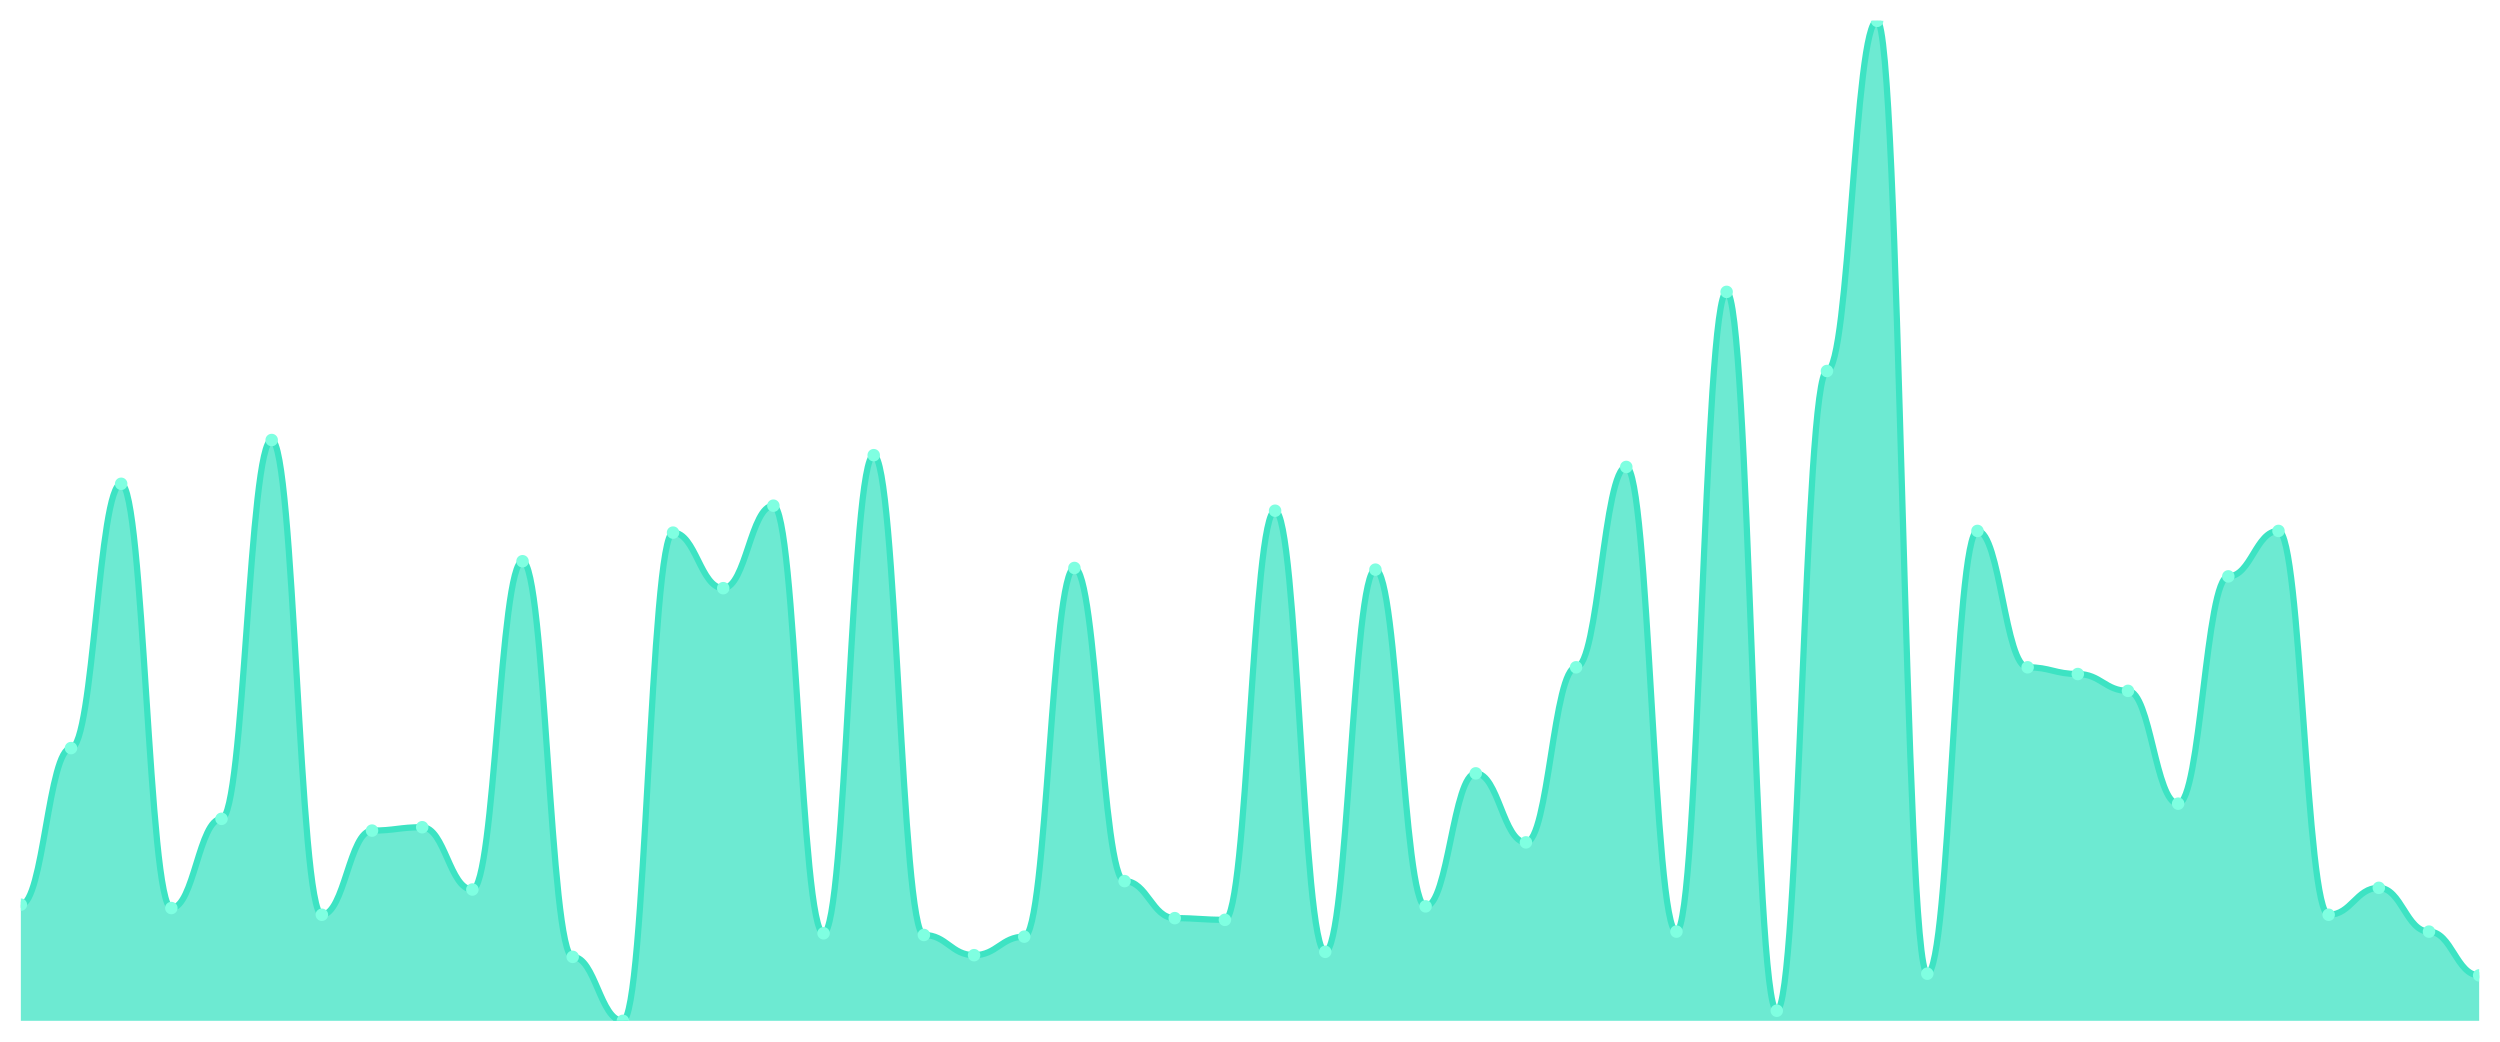
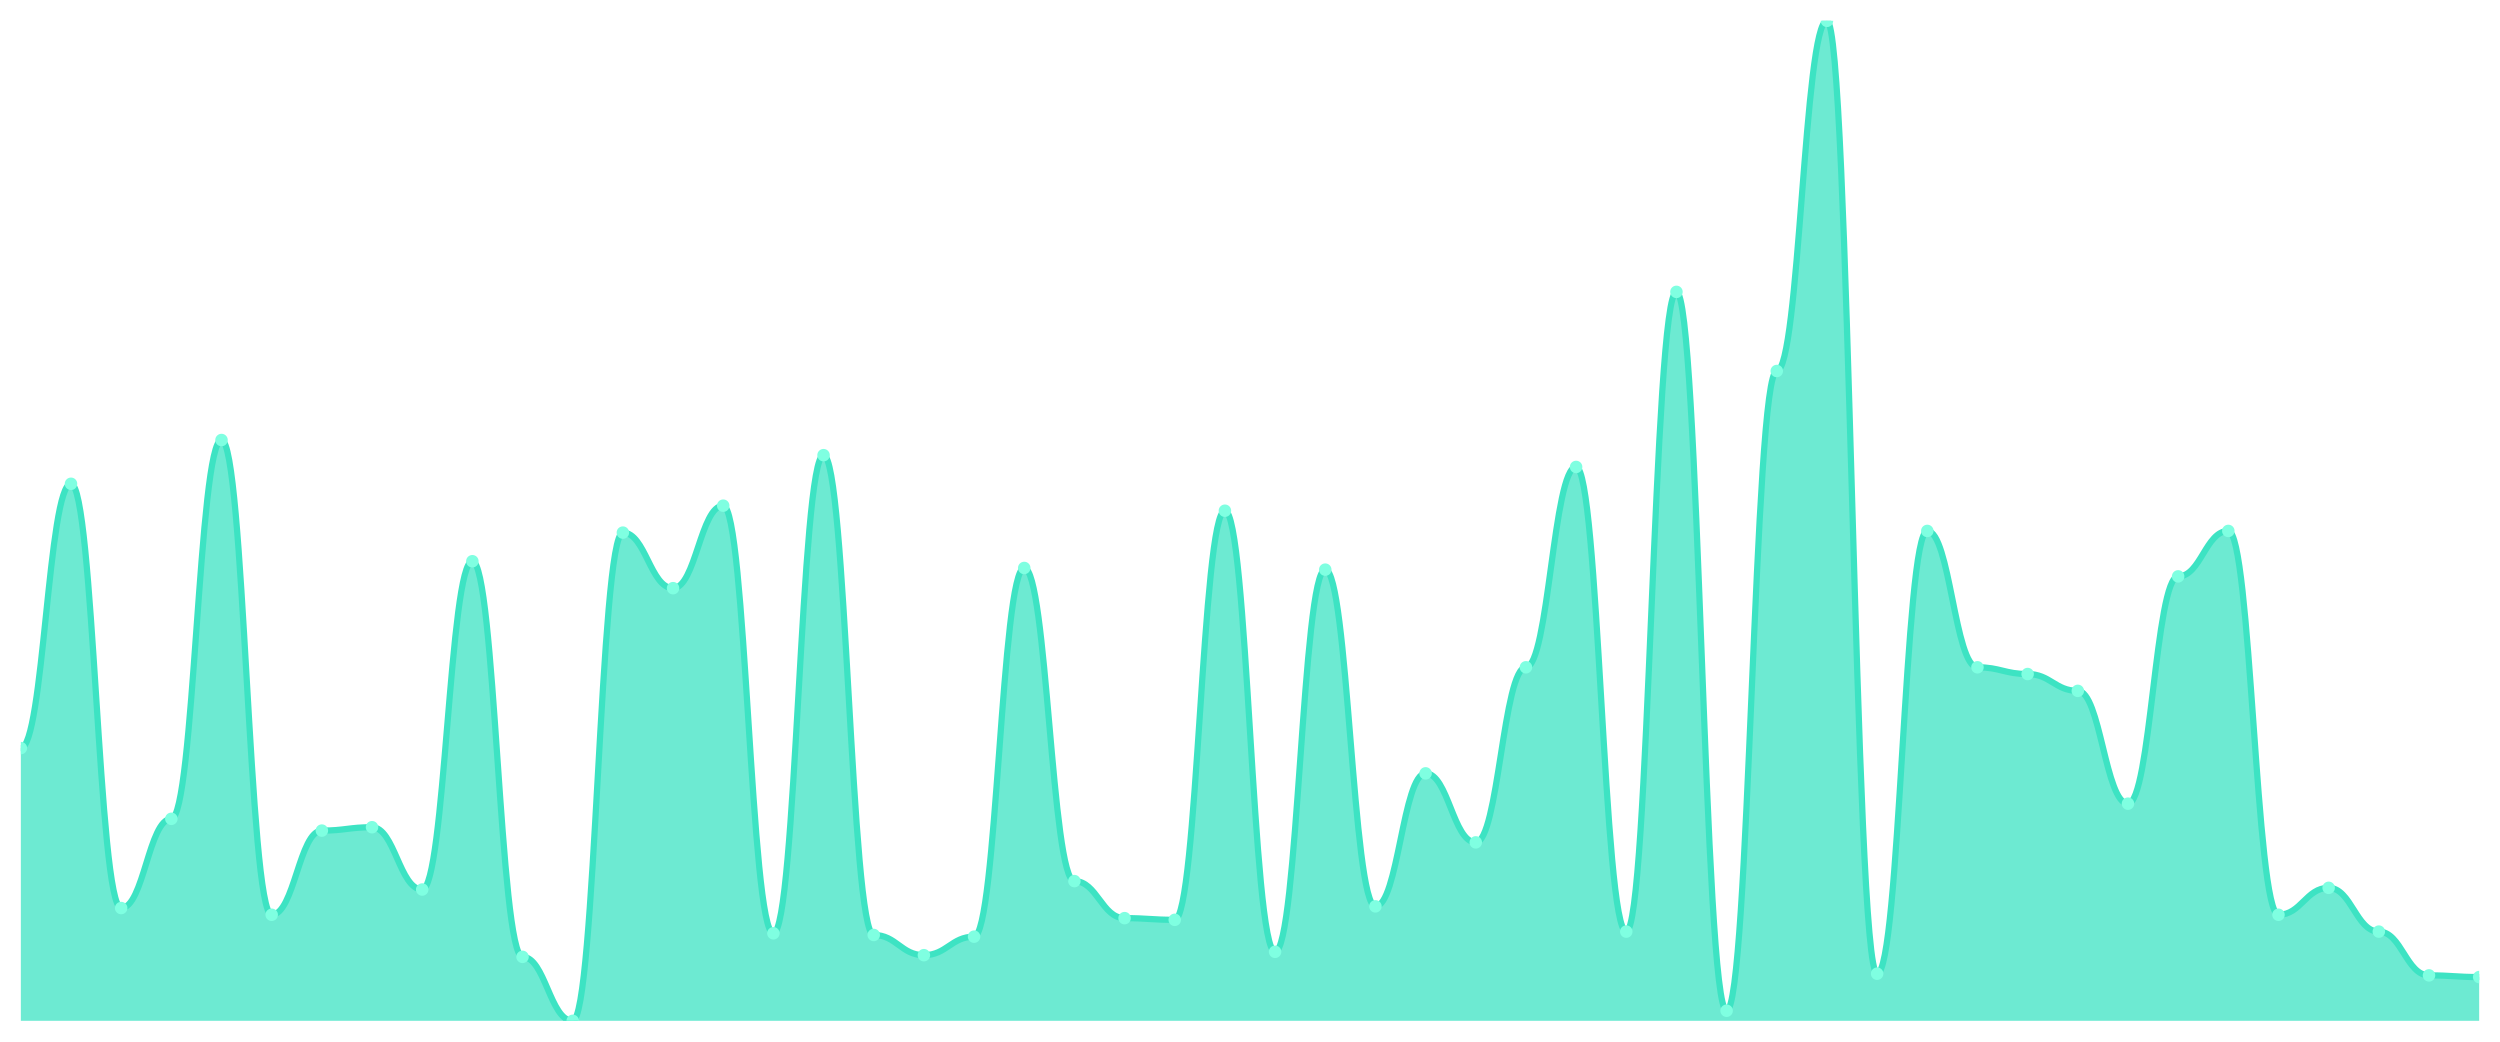
<svg xmlns="http://www.w3.org/2000/svg" viewBox="0 0 1200 500" width="1200" height="500">
  <defs>
    <clipPath id="c">
      <rect x="10" y="10" width="1180" height="480" />
    </clipPath>
  </defs>
  <rect width="1200" height="500" fill="none" />
  <g clip-path="url(#c)">
-     <path d="M 10,490 L 10,434.242 C 20.837,434.242 23.245,359.091 34.082,359.091 C 44.918,359.091 47.327,232.222 58.163,232.222 C 69,232.222 71.408,435.859 82.245,435.859 C 93.082,435.859 95.49,393.03 106.327,393.03 C 117.163,393.03 119.571,211.212 130.408,211.212 C 141.245,211.212 143.653,439.091 154.49,439.091 C 165.327,439.091 167.735,398.687 178.571,398.687 C 189.408,398.687 191.816,397.071 202.653,397.071 C 213.49,397.071 215.898,426.97 226.735,426.97 C 237.571,426.97 239.98,269.394 250.816,269.394 C 261.653,269.394 264.061,459.293 274.898,459.293 C 285.735,459.293 288.143,490 298.98,490 C 309.816,490 312.224,255.657 323.061,255.657 C 333.898,255.657 336.306,282.323 347.143,282.323 C 357.98,282.323 360.388,242.727 371.224,242.727 C 382.061,242.727 384.469,447.98 395.306,447.98 C 406.143,447.98 408.551,218.485 419.388,218.485 C 430.224,218.485 432.633,448.788 443.469,448.788 C 454.306,448.788 456.714,458.485 467.551,458.485 C 478.388,458.485 480.796,449.596 491.633,449.596 C 502.469,449.596 504.878,272.626 515.714,272.626 C 526.551,272.626 528.959,422.929 539.796,422.929 C 550.633,422.929 553.041,440.707 563.878,440.707 C 574.714,440.707 577.122,441.515 587.959,441.515 C 598.796,441.515 601.204,245.152 612.041,245.152 C 622.878,245.152 625.286,456.869 636.122,456.869 C 646.959,456.869 649.367,273.434 660.204,273.434 C 671.041,273.434 673.449,435.051 684.286,435.051 C 695.122,435.051 697.531,371.212 708.367,371.212 C 719.204,371.212 721.612,404.343 732.449,404.343 C 743.286,404.343 745.694,320.303 756.531,320.303 C 767.367,320.303 769.776,224.141 780.612,224.141 C 791.449,224.141 793.857,447.172 804.694,447.172 C 815.531,447.172 817.939,140.101 828.776,140.101 C 839.612,140.101 842.02,485.152 852.857,485.152 C 863.694,485.152 866.102,178.081 876.939,178.081 C 887.776,178.081 890.184,10 901.02,10 C 911.857,10 914.265,467.374 925.102,467.374 C 935.939,467.374 938.347,254.848 949.184,254.848 C 960.02,254.848 962.429,320.303 973.265,320.303 C 984.102,320.303 986.51,323.535 997.347,323.535 C 1008.184,323.535 1010.592,331.616 1021.429,331.616 C 1032.265,331.616 1034.673,385.758 1045.51,385.758 C 1056.347,385.758 1058.755,276.667 1069.592,276.667 C 1080.429,276.667 1082.837,254.848 1093.673,254.848 C 1104.51,254.848 1106.918,439.091 1117.755,439.091 C 1128.592,439.091 1131,426.162 1141.837,426.162 C 1152.673,426.162 1155.082,447.172 1165.918,447.172 C 1176.755,447.172 1179.163,468.182 1190,468.182 L 1190,490 Z" fill="rgba(61,227,195,0.75)" />
-     <path d="M 10,434.242 C 20.837,434.242 23.245,359.091 34.082,359.091 C 44.918,359.091 47.327,232.222 58.163,232.222 C 69,232.222 71.408,435.859 82.245,435.859 C 93.082,435.859 95.49,393.03 106.327,393.03 C 117.163,393.03 119.571,211.212 130.408,211.212 C 141.245,211.212 143.653,439.091 154.49,439.091 C 165.327,439.091 167.735,398.687 178.571,398.687 C 189.408,398.687 191.816,397.071 202.653,397.071 C 213.49,397.071 215.898,426.97 226.735,426.97 C 237.571,426.97 239.98,269.394 250.816,269.394 C 261.653,269.394 264.061,459.293 274.898,459.293 C 285.735,459.293 288.143,490 298.98,490 C 309.816,490 312.224,255.657 323.061,255.657 C 333.898,255.657 336.306,282.323 347.143,282.323 C 357.98,282.323 360.388,242.727 371.224,242.727 C 382.061,242.727 384.469,447.98 395.306,447.98 C 406.143,447.98 408.551,218.485 419.388,218.485 C 430.224,218.485 432.633,448.788 443.469,448.788 C 454.306,448.788 456.714,458.485 467.551,458.485 C 478.388,458.485 480.796,449.596 491.633,449.596 C 502.469,449.596 504.878,272.626 515.714,272.626 C 526.551,272.626 528.959,422.929 539.796,422.929 C 550.633,422.929 553.041,440.707 563.878,440.707 C 574.714,440.707 577.122,441.515 587.959,441.515 C 598.796,441.515 601.204,245.152 612.041,245.152 C 622.878,245.152 625.286,456.869 636.122,456.869 C 646.959,456.869 649.367,273.434 660.204,273.434 C 671.041,273.434 673.449,435.051 684.286,435.051 C 695.122,435.051 697.531,371.212 708.367,371.212 C 719.204,371.212 721.612,404.343 732.449,404.343 C 743.286,404.343 745.694,320.303 756.531,320.303 C 767.367,320.303 769.776,224.141 780.612,224.141 C 791.449,224.141 793.857,447.172 804.694,447.172 C 815.531,447.172 817.939,140.101 828.776,140.101 C 839.612,140.101 842.02,485.152 852.857,485.152 C 863.694,485.152 866.102,178.081 876.939,178.081 C 887.776,178.081 890.184,10 901.02,10 C 911.857,10 914.265,467.374 925.102,467.374 C 935.939,467.374 938.347,254.848 949.184,254.848 C 960.02,254.848 962.429,320.303 973.265,320.303 C 984.102,320.303 986.51,323.535 997.347,323.535 C 1008.184,323.535 1010.592,331.616 1021.429,331.616 C 1032.265,331.616 1034.673,385.758 1045.51,385.758 C 1056.347,385.758 1058.755,276.667 1069.592,276.667 C 1080.429,276.667 1082.837,254.848 1093.673,254.848 C 1104.51,254.848 1106.918,439.091 1117.755,439.091 C 1128.592,439.091 1131,426.162 1141.837,426.162 C 1152.673,426.162 1155.082,447.172 1165.918,447.172 C 1176.755,447.172 1179.163,468.182 1190,468.182" fill="none" stroke="#3de3c3" stroke-width="3" stroke-linecap="round" stroke-linejoin="round" />
-     <circle cx="10" cy="434.242" r="3" fill="#7fffe1" />
-     <circle cx="34.082" cy="359.091" r="3" fill="#7fffe1" />
-     <circle cx="58.163" cy="232.222" r="3" fill="#7fffe1" />
-     <circle cx="82.245" cy="435.859" r="3" fill="#7fffe1" />
-     <circle cx="106.327" cy="393.03" r="3" fill="#7fffe1" />
-     <circle cx="130.408" cy="211.212" r="3" fill="#7fffe1" />
-     <circle cx="154.49" cy="439.091" r="3" fill="#7fffe1" />
-     <circle cx="178.571" cy="398.687" r="3" fill="#7fffe1" />
-     <circle cx="202.653" cy="397.071" r="3" fill="#7fffe1" />
-     <circle cx="226.735" cy="426.97" r="3" fill="#7fffe1" />
-     <circle cx="250.816" cy="269.394" r="3" fill="#7fffe1" />
-     <circle cx="274.898" cy="459.293" r="3" fill="#7fffe1" />
-     <circle cx="298.98" cy="490" r="3" fill="#7fffe1" />
-     <circle cx="323.061" cy="255.657" r="3" fill="#7fffe1" />
-     <circle cx="347.143" cy="282.323" r="3" fill="#7fffe1" />
-     <circle cx="371.224" cy="242.727" r="3" fill="#7fffe1" />
-     <circle cx="395.306" cy="447.98" r="3" fill="#7fffe1" />
-     <circle cx="419.388" cy="218.485" r="3" fill="#7fffe1" />
-     <circle cx="443.469" cy="448.788" r="3" fill="#7fffe1" />
-     <circle cx="467.551" cy="458.485" r="3" fill="#7fffe1" />
-     <circle cx="491.633" cy="449.596" r="3" fill="#7fffe1" />
-     <circle cx="515.714" cy="272.626" r="3" fill="#7fffe1" />
-     <circle cx="539.796" cy="422.929" r="3" fill="#7fffe1" />
-     <circle cx="563.878" cy="440.707" r="3" fill="#7fffe1" />
-     <circle cx="587.959" cy="441.515" r="3" fill="#7fffe1" />
-     <circle cx="612.041" cy="245.152" r="3" fill="#7fffe1" />
-     <circle cx="636.122" cy="456.869" r="3" fill="#7fffe1" />
-     <circle cx="660.204" cy="273.434" r="3" fill="#7fffe1" />
-     <circle cx="684.286" cy="435.051" r="3" fill="#7fffe1" />
-     <circle cx="708.367" cy="371.212" r="3" fill="#7fffe1" />
-     <circle cx="732.449" cy="404.343" r="3" fill="#7fffe1" />
-     <circle cx="756.531" cy="320.303" r="3" fill="#7fffe1" />
-     <circle cx="780.612" cy="224.141" r="3" fill="#7fffe1" />
-     <circle cx="804.694" cy="447.172" r="3" fill="#7fffe1" />
-     <circle cx="828.776" cy="140.101" r="3" fill="#7fffe1" />
-     <circle cx="852.857" cy="485.152" r="3" fill="#7fffe1" />
-     <circle cx="876.939" cy="178.081" r="3" fill="#7fffe1" />
-     <circle cx="901.02" cy="10" r="3" fill="#7fffe1" />
-     <circle cx="925.102" cy="467.374" r="3" fill="#7fffe1" />
-     <circle cx="949.184" cy="254.848" r="3" fill="#7fffe1" />
-     <circle cx="973.265" cy="320.303" r="3" fill="#7fffe1" />
-     <circle cx="997.347" cy="323.535" r="3" fill="#7fffe1" />
-     <circle cx="1021.429" cy="331.616" r="3" fill="#7fffe1" />
-     <circle cx="1045.51" cy="385.758" r="3" fill="#7fffe1" />
-     <circle cx="1069.592" cy="276.667" r="3" fill="#7fffe1" />
-     <circle cx="1093.673" cy="254.848" r="3" fill="#7fffe1" />
-     <circle cx="1117.755" cy="439.091" r="3" fill="#7fffe1" />
-     <circle cx="1141.837" cy="426.162" r="3" fill="#7fffe1" />
-     <circle cx="1165.918" cy="447.172" r="3" fill="#7fffe1" />
-     <circle cx="1190" cy="468.182" r="3" fill="#7fffe1" />
+     <path d="M 10,490 L 10,359.091 C 20.837,359.091 23.245,232.222 34.082,232.222 C 44.918,232.222 47.327,435.859 58.163,435.859 C 69,435.859 71.408,393.03 82.245,393.03 C 93.082,393.03 95.49,211.212 106.327,211.212 C 117.163,211.212 119.571,439.091 130.408,439.091 C 141.245,439.091 143.653,398.687 154.49,398.687 C 165.327,398.687 167.735,397.071 178.571,397.071 C 189.408,397.071 191.816,426.97 202.653,426.97 C 213.49,426.97 215.898,269.394 226.735,269.394 C 237.571,269.394 239.98,459.293 250.816,459.293 C 261.653,459.293 264.061,490 274.898,490 C 285.735,490 288.143,255.657 298.98,255.657 C 309.816,255.657 312.224,282.323 323.061,282.323 C 333.898,282.323 336.306,242.727 347.143,242.727 C 357.98,242.727 360.388,447.98 371.224,447.98 C 382.061,447.98 384.469,218.485 395.306,218.485 C 406.143,218.485 408.551,448.788 419.388,448.788 C 430.224,448.788 432.633,458.485 443.469,458.485 C 454.306,458.485 456.714,449.596 467.551,449.596 C 478.388,449.596 480.796,272.626 491.633,272.626 C 502.469,272.626 504.878,422.929 515.714,422.929 C 526.551,422.929 528.959,440.707 539.796,440.707 C 550.633,440.707 553.041,441.515 563.878,441.515 C 574.714,441.515 577.122,245.152 587.959,245.152 C 598.796,245.152 601.204,456.869 612.041,456.869 C 622.878,456.869 625.286,273.434 636.122,273.434 C 646.959,273.434 649.367,435.051 660.204,435.051 C 671.041,435.051 673.449,371.212 684.286,371.212 C 695.122,371.212 697.531,404.343 708.367,404.343 C 719.204,404.343 721.612,320.303 732.449,320.303 C 743.286,320.303 745.694,224.141 756.531,224.141 C 767.367,224.141 769.776,447.172 780.612,447.172 C 791.449,447.172 793.857,140.101 804.694,140.101 C 815.531,140.101 817.939,485.152 828.776,485.152 C 839.612,485.152 842.02,178.081 852.857,178.081 C 863.694,178.081 866.102,10 876.939,10 C 887.776,10 890.184,467.374 901.02,467.374 C 911.857,467.374 914.265,254.848 925.102,254.848 C 935.939,254.848 938.347,320.303 949.184,320.303 C 960.02,320.303 962.429,323.535 973.265,323.535 C 984.102,323.535 986.51,331.616 997.347,331.616 C 1008.184,331.616 1010.592,385.758 1021.429,385.758 C 1032.265,385.758 1034.673,276.667 1045.51,276.667 C 1056.347,276.667 1058.755,254.848 1069.592,254.848 C 1080.429,254.848 1082.837,439.091 1093.673,439.091 C 1104.51,439.091 1106.918,426.162 1117.755,426.162 C 1128.592,426.162 1131,447.172 1141.837,447.172 C 1152.673,447.172 1155.082,468.182 1165.918,468.182 C 1176.755,468.182 1179.163,468.99 1190,468.99 L 1190,490 Z" fill="rgba(61,227,195,0.75)" />
+     <path d="M 10,359.091 C 20.837,359.091 23.245,232.222 34.082,232.222 C 44.918,232.222 47.327,435.859 58.163,435.859 C 69,435.859 71.408,393.03 82.245,393.03 C 93.082,393.03 95.49,211.212 106.327,211.212 C 117.163,211.212 119.571,439.091 130.408,439.091 C 141.245,439.091 143.653,398.687 154.49,398.687 C 165.327,398.687 167.735,397.071 178.571,397.071 C 189.408,397.071 191.816,426.97 202.653,426.97 C 213.49,426.97 215.898,269.394 226.735,269.394 C 237.571,269.394 239.98,459.293 250.816,459.293 C 261.653,459.293 264.061,490 274.898,490 C 285.735,490 288.143,255.657 298.98,255.657 C 309.816,255.657 312.224,282.323 323.061,282.323 C 333.898,282.323 336.306,242.727 347.143,242.727 C 357.98,242.727 360.388,447.98 371.224,447.98 C 382.061,447.98 384.469,218.485 395.306,218.485 C 406.143,218.485 408.551,448.788 419.388,448.788 C 430.224,448.788 432.633,458.485 443.469,458.485 C 454.306,458.485 456.714,449.596 467.551,449.596 C 478.388,449.596 480.796,272.626 491.633,272.626 C 502.469,272.626 504.878,422.929 515.714,422.929 C 526.551,422.929 528.959,440.707 539.796,440.707 C 550.633,440.707 553.041,441.515 563.878,441.515 C 574.714,441.515 577.122,245.152 587.959,245.152 C 598.796,245.152 601.204,456.869 612.041,456.869 C 622.878,456.869 625.286,273.434 636.122,273.434 C 646.959,273.434 649.367,435.051 660.204,435.051 C 671.041,435.051 673.449,371.212 684.286,371.212 C 695.122,371.212 697.531,404.343 708.367,404.343 C 719.204,404.343 721.612,320.303 732.449,320.303 C 743.286,320.303 745.694,224.141 756.531,224.141 C 767.367,224.141 769.776,447.172 780.612,447.172 C 791.449,447.172 793.857,140.101 804.694,140.101 C 815.531,140.101 817.939,485.152 828.776,485.152 C 839.612,485.152 842.02,178.081 852.857,178.081 C 863.694,178.081 866.102,10 876.939,10 C 887.776,10 890.184,467.374 901.02,467.374 C 911.857,467.374 914.265,254.848 925.102,254.848 C 935.939,254.848 938.347,320.303 949.184,320.303 C 960.02,320.303 962.429,323.535 973.265,323.535 C 984.102,323.535 986.51,331.616 997.347,331.616 C 1008.184,331.616 1010.592,385.758 1021.429,385.758 C 1032.265,385.758 1034.673,276.667 1045.51,276.667 C 1056.347,276.667 1058.755,254.848 1069.592,254.848 C 1080.429,254.848 1082.837,439.091 1093.673,439.091 C 1104.51,439.091 1106.918,426.162 1117.755,426.162 C 1128.592,426.162 1131,447.172 1141.837,447.172 C 1152.673,447.172 1155.082,468.182 1165.918,468.182 C 1176.755,468.182 1179.163,468.99 1190,468.99" fill="none" stroke="#3de3c3" stroke-width="3" stroke-linecap="round" stroke-linejoin="round" />
+     <circle cx="10" cy="359.091" r="3" fill="#7fffe1" />
+     <circle cx="34.082" cy="232.222" r="3" fill="#7fffe1" />
+     <circle cx="58.163" cy="435.859" r="3" fill="#7fffe1" />
+     <circle cx="82.245" cy="393.03" r="3" fill="#7fffe1" />
+     <circle cx="106.327" cy="211.212" r="3" fill="#7fffe1" />
+     <circle cx="130.408" cy="439.091" r="3" fill="#7fffe1" />
+     <circle cx="154.49" cy="398.687" r="3" fill="#7fffe1" />
+     <circle cx="178.571" cy="397.071" r="3" fill="#7fffe1" />
+     <circle cx="202.653" cy="426.97" r="3" fill="#7fffe1" />
+     <circle cx="226.735" cy="269.394" r="3" fill="#7fffe1" />
+     <circle cx="250.816" cy="459.293" r="3" fill="#7fffe1" />
+     <circle cx="274.898" cy="490" r="3" fill="#7fffe1" />
+     <circle cx="298.98" cy="255.657" r="3" fill="#7fffe1" />
+     <circle cx="323.061" cy="282.323" r="3" fill="#7fffe1" />
+     <circle cx="347.143" cy="242.727" r="3" fill="#7fffe1" />
+     <circle cx="371.224" cy="447.98" r="3" fill="#7fffe1" />
+     <circle cx="395.306" cy="218.485" r="3" fill="#7fffe1" />
+     <circle cx="419.388" cy="448.788" r="3" fill="#7fffe1" />
+     <circle cx="443.469" cy="458.485" r="3" fill="#7fffe1" />
+     <circle cx="467.551" cy="449.596" r="3" fill="#7fffe1" />
+     <circle cx="491.633" cy="272.626" r="3" fill="#7fffe1" />
+     <circle cx="515.714" cy="422.929" r="3" fill="#7fffe1" />
+     <circle cx="539.796" cy="440.707" r="3" fill="#7fffe1" />
+     <circle cx="563.878" cy="441.515" r="3" fill="#7fffe1" />
+     <circle cx="587.959" cy="245.152" r="3" fill="#7fffe1" />
+     <circle cx="612.041" cy="456.869" r="3" fill="#7fffe1" />
+     <circle cx="636.122" cy="273.434" r="3" fill="#7fffe1" />
+     <circle cx="660.204" cy="435.051" r="3" fill="#7fffe1" />
+     <circle cx="684.286" cy="371.212" r="3" fill="#7fffe1" />
+     <circle cx="708.367" cy="404.343" r="3" fill="#7fffe1" />
+     <circle cx="732.449" cy="320.303" r="3" fill="#7fffe1" />
+     <circle cx="756.531" cy="224.141" r="3" fill="#7fffe1" />
+     <circle cx="780.612" cy="447.172" r="3" fill="#7fffe1" />
+     <circle cx="804.694" cy="140.101" r="3" fill="#7fffe1" />
+     <circle cx="828.776" cy="485.152" r="3" fill="#7fffe1" />
+     <circle cx="852.857" cy="178.081" r="3" fill="#7fffe1" />
+     <circle cx="876.939" cy="10" r="3" fill="#7fffe1" />
+     <circle cx="901.02" cy="467.374" r="3" fill="#7fffe1" />
+     <circle cx="925.102" cy="254.848" r="3" fill="#7fffe1" />
+     <circle cx="949.184" cy="320.303" r="3" fill="#7fffe1" />
+     <circle cx="973.265" cy="323.535" r="3" fill="#7fffe1" />
+     <circle cx="997.347" cy="331.616" r="3" fill="#7fffe1" />
+     <circle cx="1021.429" cy="385.758" r="3" fill="#7fffe1" />
+     <circle cx="1045.51" cy="276.667" r="3" fill="#7fffe1" />
+     <circle cx="1069.592" cy="254.848" r="3" fill="#7fffe1" />
+     <circle cx="1093.673" cy="439.091" r="3" fill="#7fffe1" />
+     <circle cx="1117.755" cy="426.162" r="3" fill="#7fffe1" />
+     <circle cx="1141.837" cy="447.172" r="3" fill="#7fffe1" />
+     <circle cx="1165.918" cy="468.182" r="3" fill="#7fffe1" />
+     <circle cx="1190" cy="468.99" r="3" fill="#7fffe1" />
  </g>
</svg>
